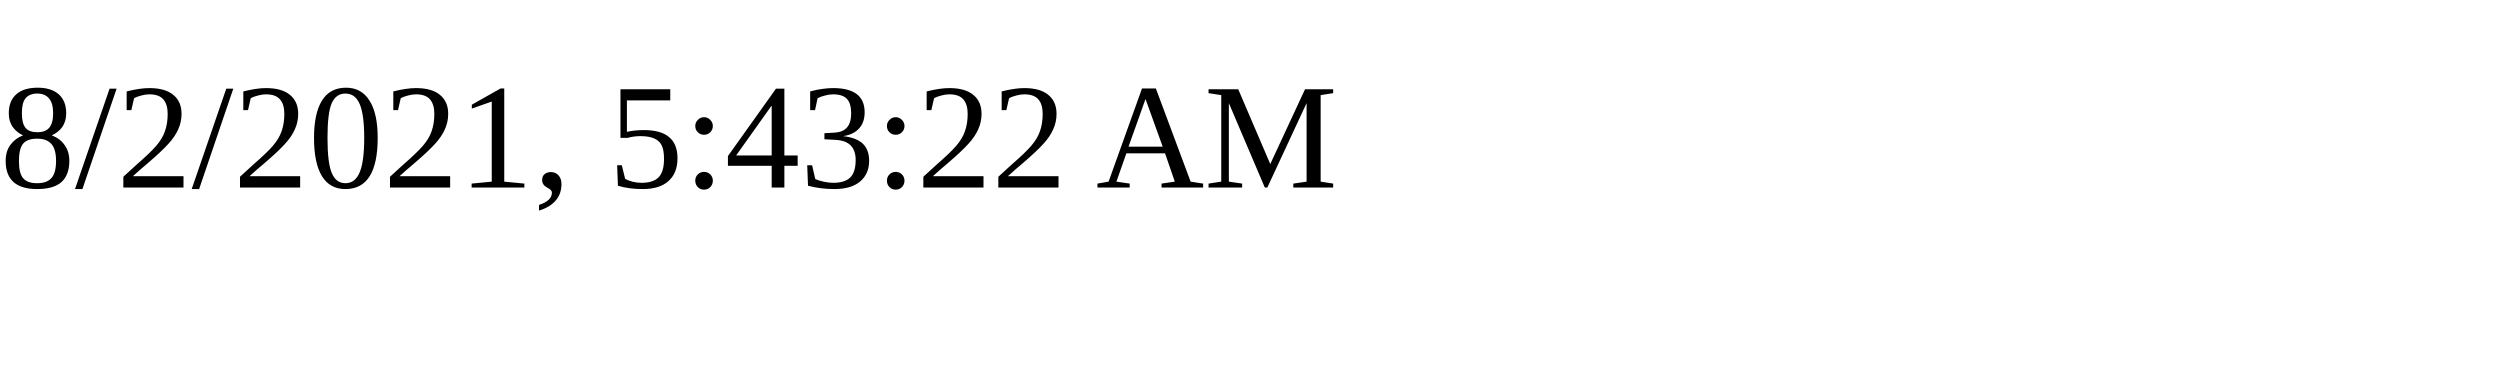
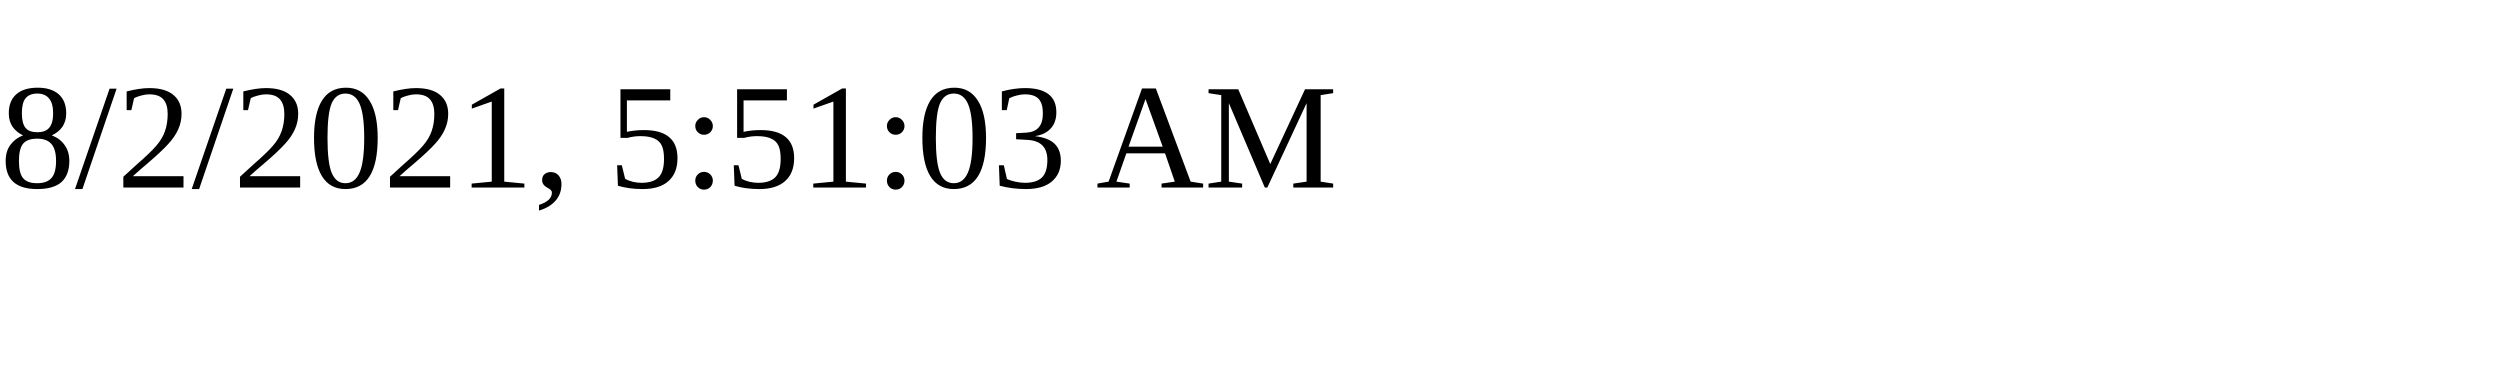
<svg xmlns="http://www.w3.org/2000/svg" height="30" width="200">
-   <text x="0" y="15">8/2/2021, 5:43:22 AM</text>
+   <text x="0" y="15">8/2/2021, 5:51:03 AM</text>
</svg>
